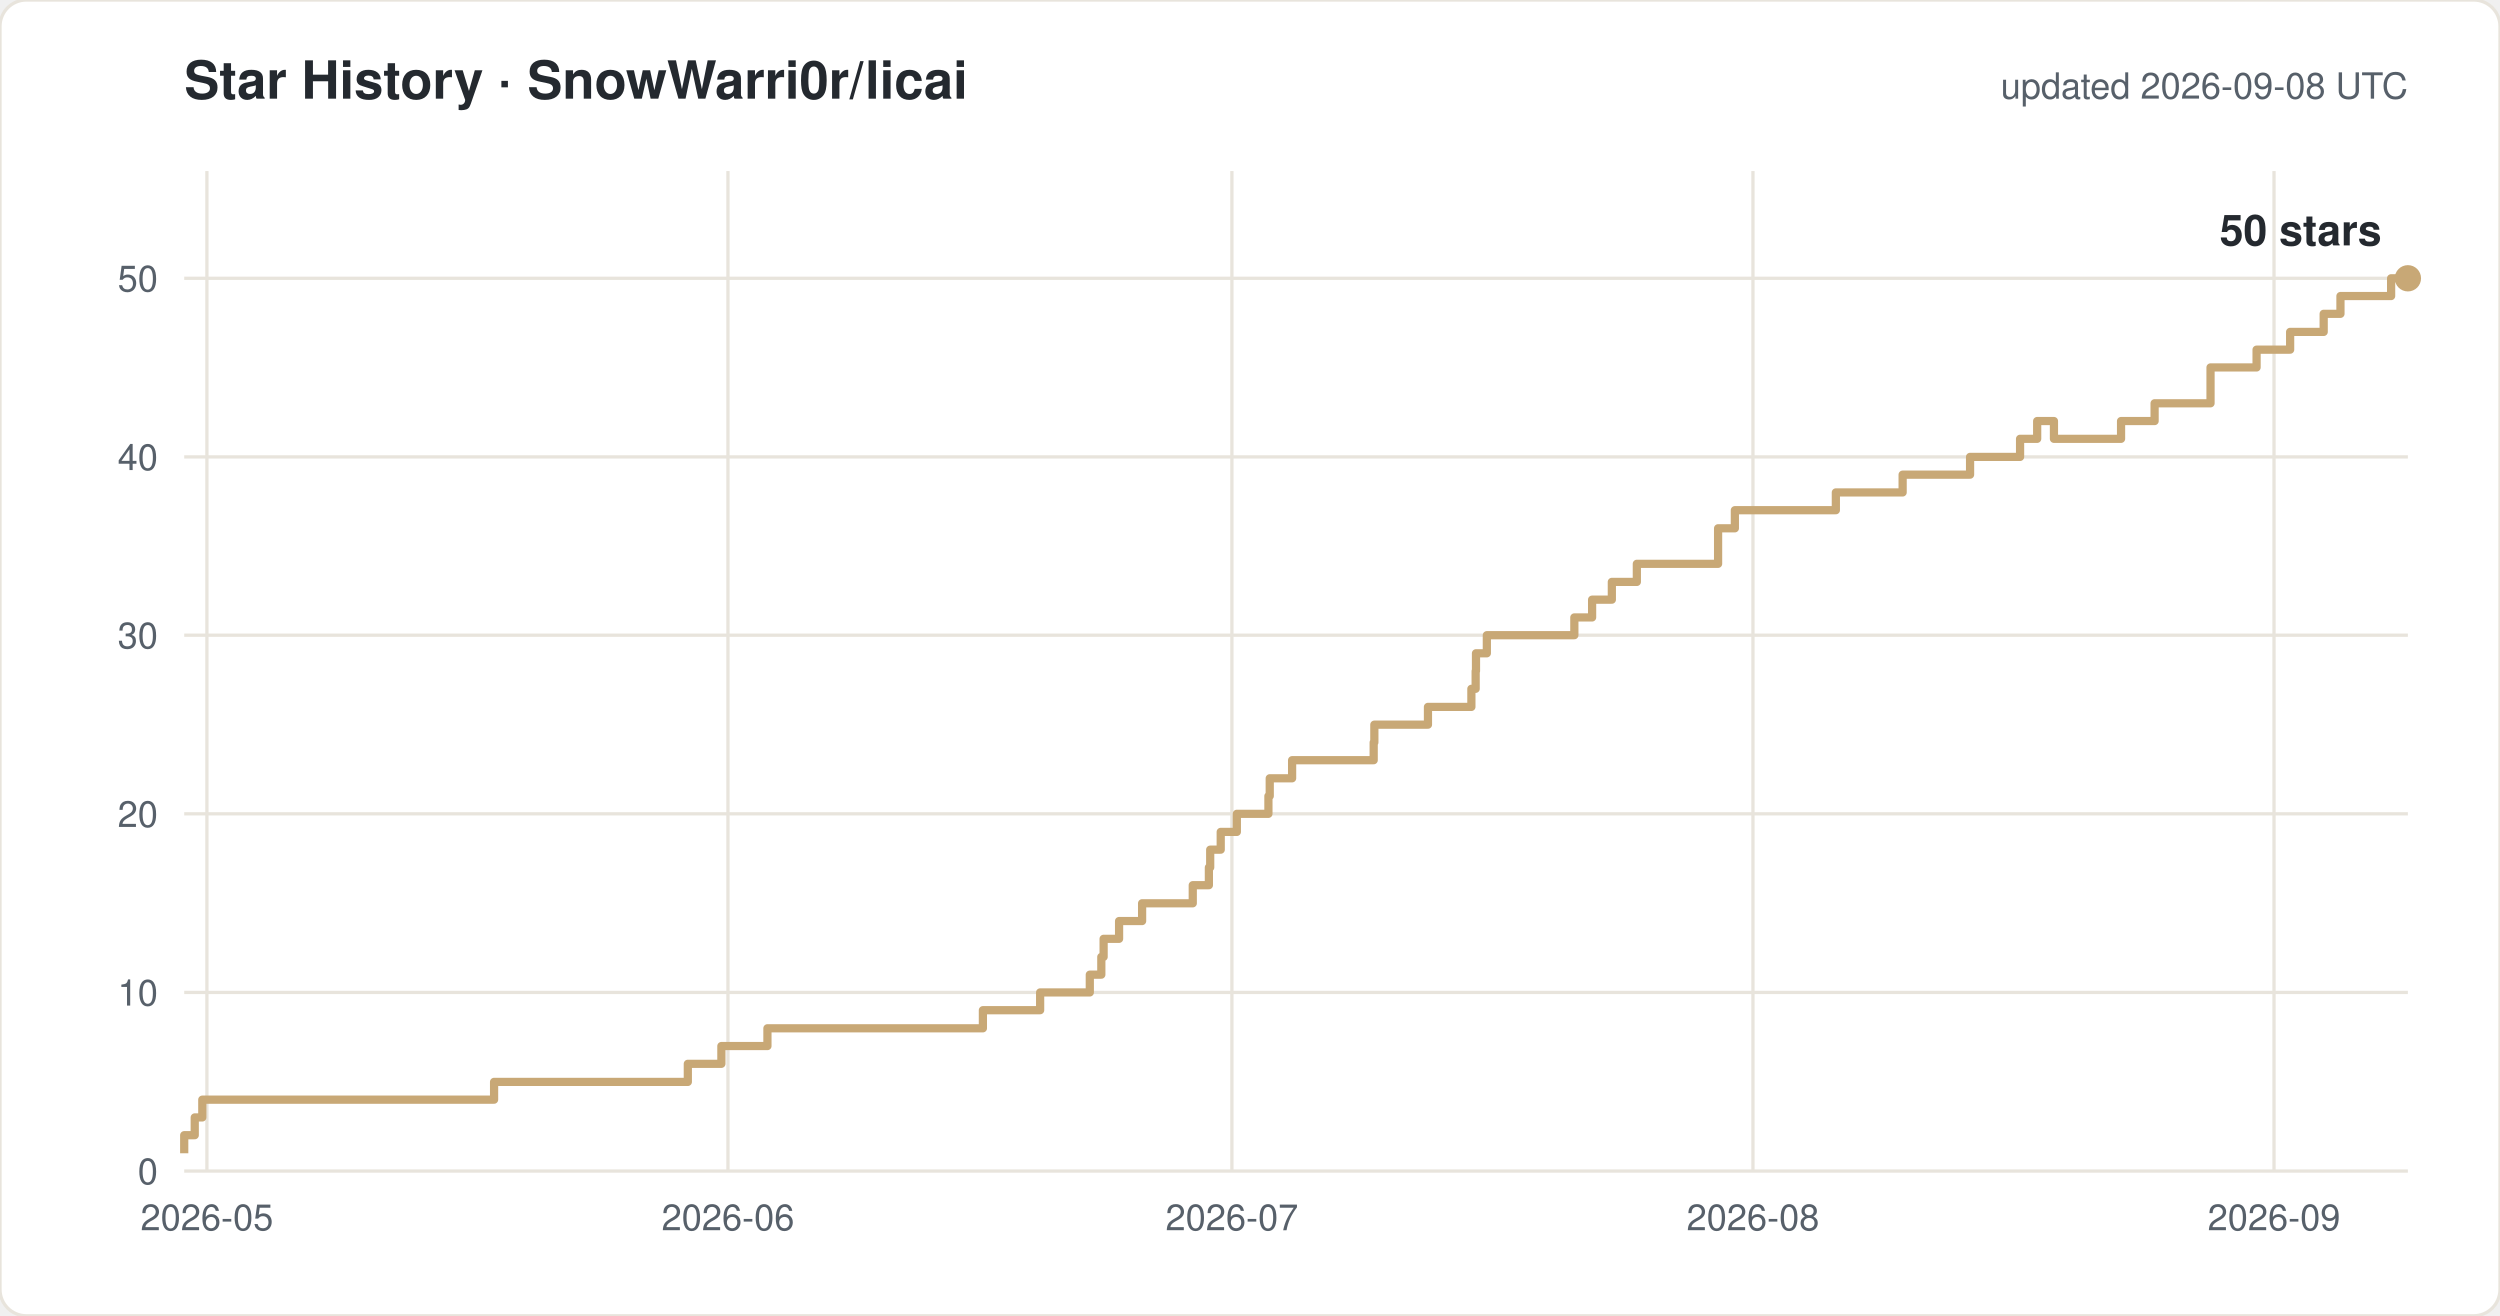
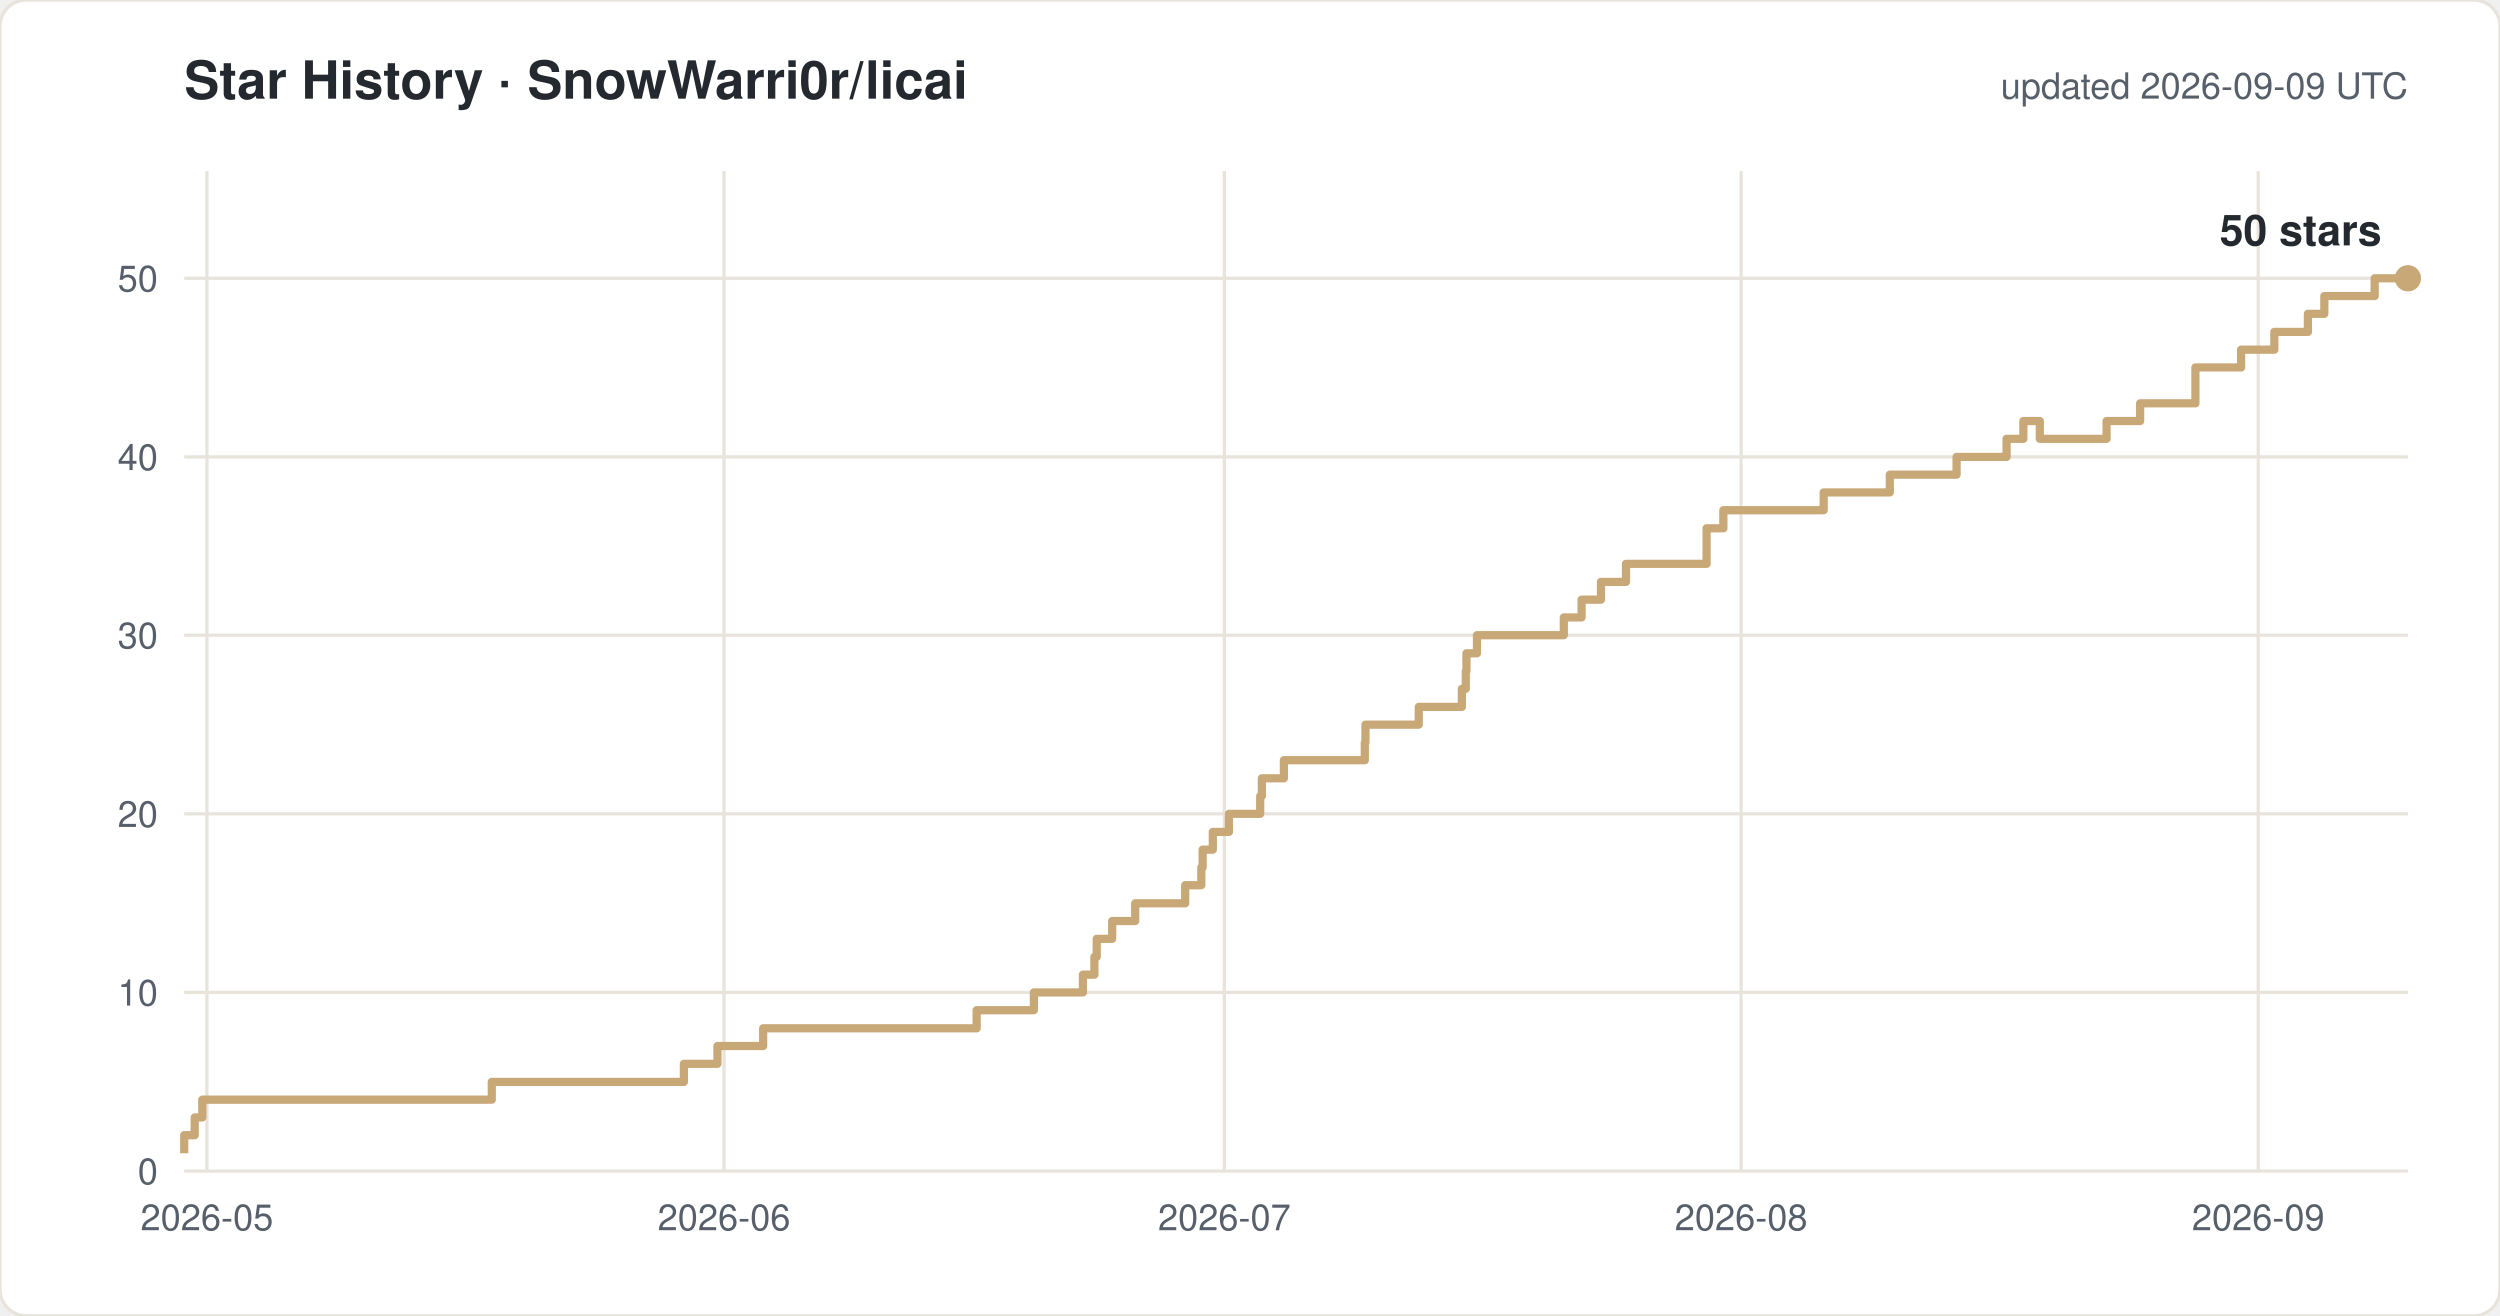
<svg xmlns="http://www.w3.org/2000/svg" width="760" height="400" viewBox="0 0 760 400" font-family="-apple-system,Segoe UI,Helvetica,Arial,sans-serif">
  <rect width="760" height="400" rx="8" fill="#ffffff" stroke="#e8e4dc" />
  <text x="56" y="30" font-size="16" font-weight="600" fill="#24292f">Star History · SnowWarri0r/licai</text>
-   <text x="732" y="30" font-size="11" fill="#57606a" text-anchor="end">updated 2026-09-08 UTC</text>
+   <text x="732" y="30" font-size="11" fill="#57606a" text-anchor="end">updated 2026-09-09 UTC</text>
  <line x1="56" y1="356.0" x2="732" y2="356.0" stroke="#e8e4dc" />
  <text x="48" y="360.0" font-size="11" fill="#57606a" text-anchor="end">0</text>
  <line x1="56" y1="301.7" x2="732" y2="301.7" stroke="#e8e4dc" />
  <text x="48" y="305.7" font-size="11" fill="#57606a" text-anchor="end">10</text>
  <line x1="56" y1="247.4" x2="732" y2="247.4" stroke="#e8e4dc" />
  <text x="48" y="251.4" font-size="11" fill="#57606a" text-anchor="end">20</text>
  <line x1="56" y1="193.1" x2="732" y2="193.1" stroke="#e8e4dc" />
  <text x="48" y="197.1" font-size="11" fill="#57606a" text-anchor="end">30</text>
  <line x1="56" y1="138.9" x2="732" y2="138.9" stroke="#e8e4dc" />
  <text x="48" y="142.9" font-size="11" fill="#57606a" text-anchor="end">40</text>
  <line x1="56" y1="84.6" x2="732" y2="84.6" stroke="#e8e4dc" />
  <text x="48" y="88.6" font-size="11" fill="#57606a" text-anchor="end">50</text>
  <line x1="62.9" y1="52" x2="62.9" y2="356" stroke="#e8e4dc" />
  <text x="62.9" y="374" font-size="11" fill="#57606a" text-anchor="middle">2026-05</text>
-   <line x1="221.3" y1="52" x2="221.3" y2="356" stroke="#e8e4dc" />
-   <text x="221.3" y="374" font-size="11" fill="#57606a" text-anchor="middle">2026-06</text>
-   <line x1="374.5" y1="52" x2="374.5" y2="356" stroke="#e8e4dc" />
-   <text x="374.5" y="374" font-size="11" fill="#57606a" text-anchor="middle">2026-07</text>
-   <line x1="532.9" y1="52" x2="532.9" y2="356" stroke="#e8e4dc" />
-   <text x="532.9" y="374" font-size="11" fill="#57606a" text-anchor="middle">2026-08</text>
-   <line x1="691.3" y1="52" x2="691.3" y2="356" stroke="#e8e4dc" />
-   <text x="691.3" y="374" font-size="11" fill="#57606a" text-anchor="middle">2026-09</text>
-   <path d="M 56.0 350.6 H 56.0 V 345.1 H 59.2 V 339.7 H 61.5 V 334.3 H 150.2 V 328.9 H 209.1 V 323.4 H 219.3 V 318.0 H 233.3 V 312.6 H 298.8 V 307.1 H 316.2 V 301.7 H 331.3 V 296.3 H 334.8 V 290.9 H 335.5 V 285.4 H 340.2 V 280.0 H 347.2 V 274.6 H 362.6 V 269.1 H 367.5 V 263.7 H 367.9 V 258.3 H 371.1 V 252.9 H 376.0 V 247.4 H 385.6 V 242.0 H 386.0 V 236.6 H 392.8 V 231.1 H 417.6 V 225.7 H 417.8 V 220.3 H 434.1 V 214.9 H 447.3 V 209.4 H 448.6 V 204.0 H 448.7 V 198.6 H 452.0 V 193.1 H 478.6 V 187.7 H 484.0 V 182.3 H 490.0 V 176.9 H 497.6 V 171.4 H 522.3 V 160.6 H 527.4 V 155.1 H 558.1 V 149.7 H 578.4 V 144.3 H 598.9 V 138.9 H 614.1 V 133.4 H 619.3 V 128.0 H 624.4 V 133.4 H 644.8 V 128.0 H 655.0 V 122.6 H 672.0 V 111.7 H 686.0 V 106.3 H 696.2 V 100.9 H 706.4 V 95.4 H 711.5 V 90.0 H 726.9 V 84.6 H 732.0" fill="none" stroke="#c8a876" stroke-width="2.5" stroke-linejoin="round" />
+   <line x1="220.1" y1="52" x2="220.1" y2="356" stroke="#e8e4dc" />
+   <text x="220.1" y="374" font-size="11" fill="#57606a" text-anchor="middle">2026-06</text>
+   <line x1="372.2" y1="52" x2="372.2" y2="356" stroke="#e8e4dc" />
+   <text x="372.2" y="374" font-size="11" fill="#57606a" text-anchor="middle">2026-07</text>
+   <line x1="529.3" y1="52" x2="529.3" y2="356" stroke="#e8e4dc" />
+   <text x="529.3" y="374" font-size="11" fill="#57606a" text-anchor="middle">2026-08</text>
+   <line x1="686.5" y1="52" x2="686.5" y2="356" stroke="#e8e4dc" />
+   <text x="686.5" y="374" font-size="11" fill="#57606a" text-anchor="middle">2026-09</text>
+   <path d="M 56.0 350.6 H 56.0 V 345.1 H 59.2 V 339.7 H 61.5 V 334.3 H 149.5 V 328.9 H 207.9 V 323.4 H 218.1 V 318.0 H 232.0 V 312.6 H 296.9 V 307.1 H 314.3 V 301.7 H 329.2 V 296.3 H 332.7 V 290.9 H 333.4 V 285.4 H 338.1 V 280.0 H 345.1 V 274.6 H 360.3 V 269.1 H 365.2 V 263.7 H 365.6 V 258.3 H 368.7 V 252.9 H 373.6 V 247.4 H 383.1 V 242.0 H 383.6 V 236.6 H 390.3 V 231.1 H 414.9 V 225.7 H 415.1 V 220.3 H 431.3 V 214.9 H 444.4 V 209.4 H 445.6 V 204.0 H 445.8 V 198.6 H 449.0 V 193.1 H 475.4 V 187.7 H 480.8 V 182.3 H 486.7 V 176.9 H 494.3 V 171.4 H 518.8 V 160.6 H 523.9 V 155.1 H 554.4 V 149.7 H 574.5 V 144.3 H 594.8 V 138.9 H 610.0 V 133.4 H 615.1 V 128.0 H 620.1 V 133.4 H 640.4 V 128.0 H 650.6 V 122.6 H 667.4 V 111.7 H 681.3 V 106.3 H 691.4 V 100.9 H 701.6 V 95.4 H 706.6 V 90.0 H 721.9 V 84.6 H 732.0" fill="none" stroke="#c8a876" stroke-width="2.5" stroke-linejoin="round" />
  <circle cx="732.0" cy="84.6" r="4" fill="#c8a876" />
  <text x="724.0" y="74.6" font-size="13" font-weight="600" fill="#24292f" text-anchor="end">50 stars</text>
</svg>
